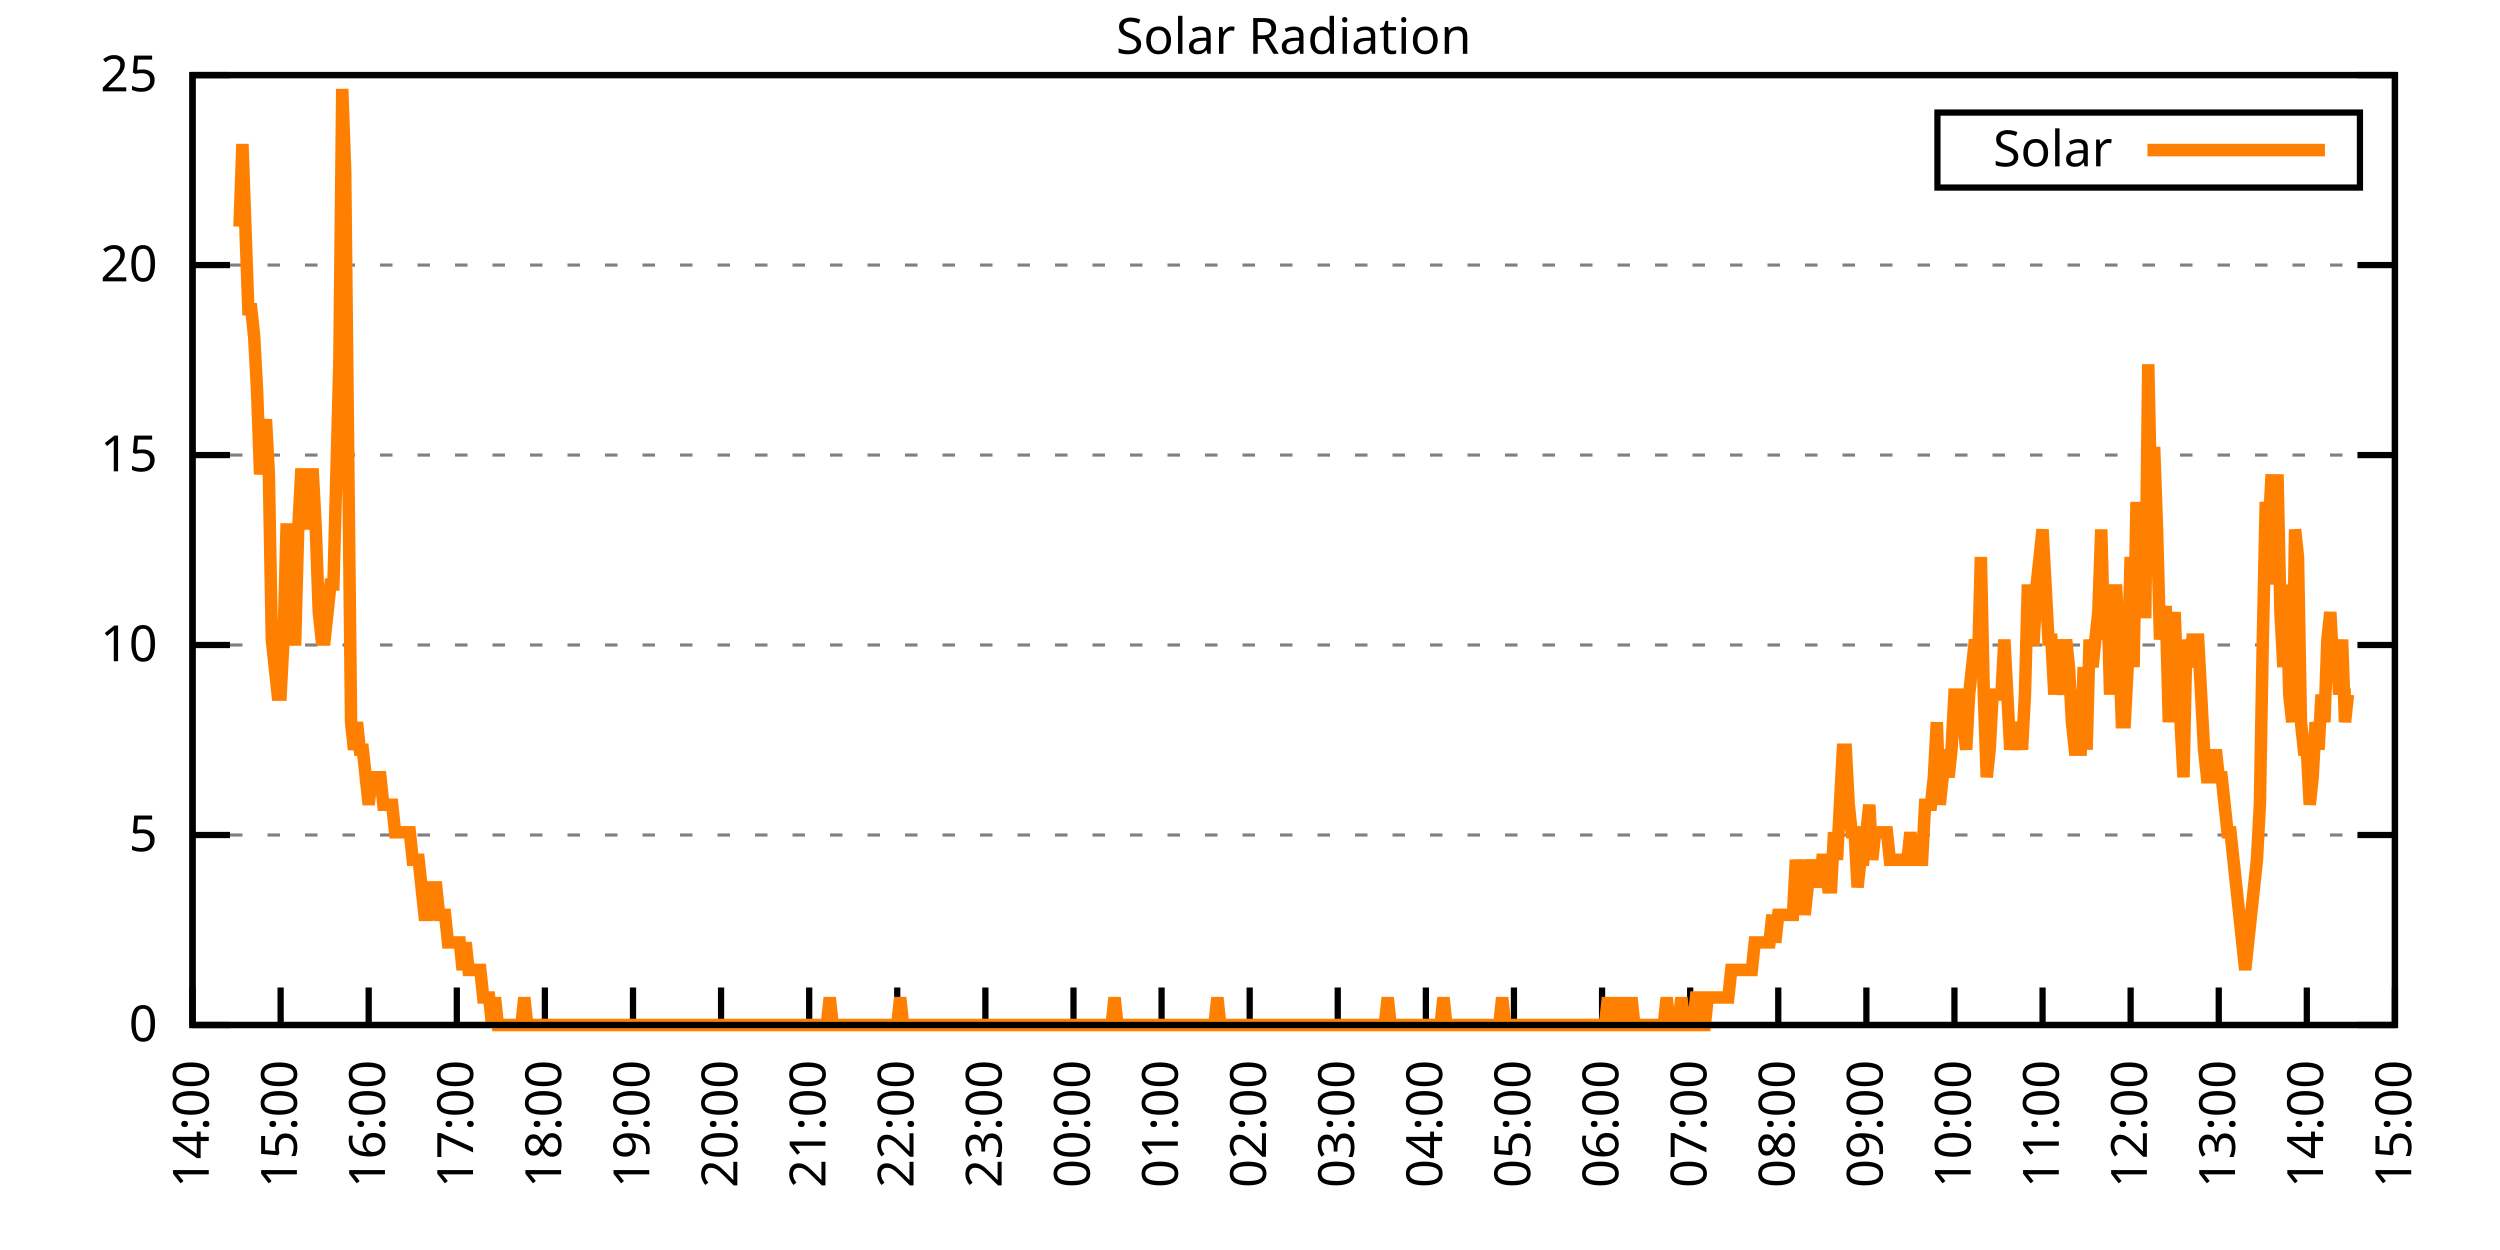
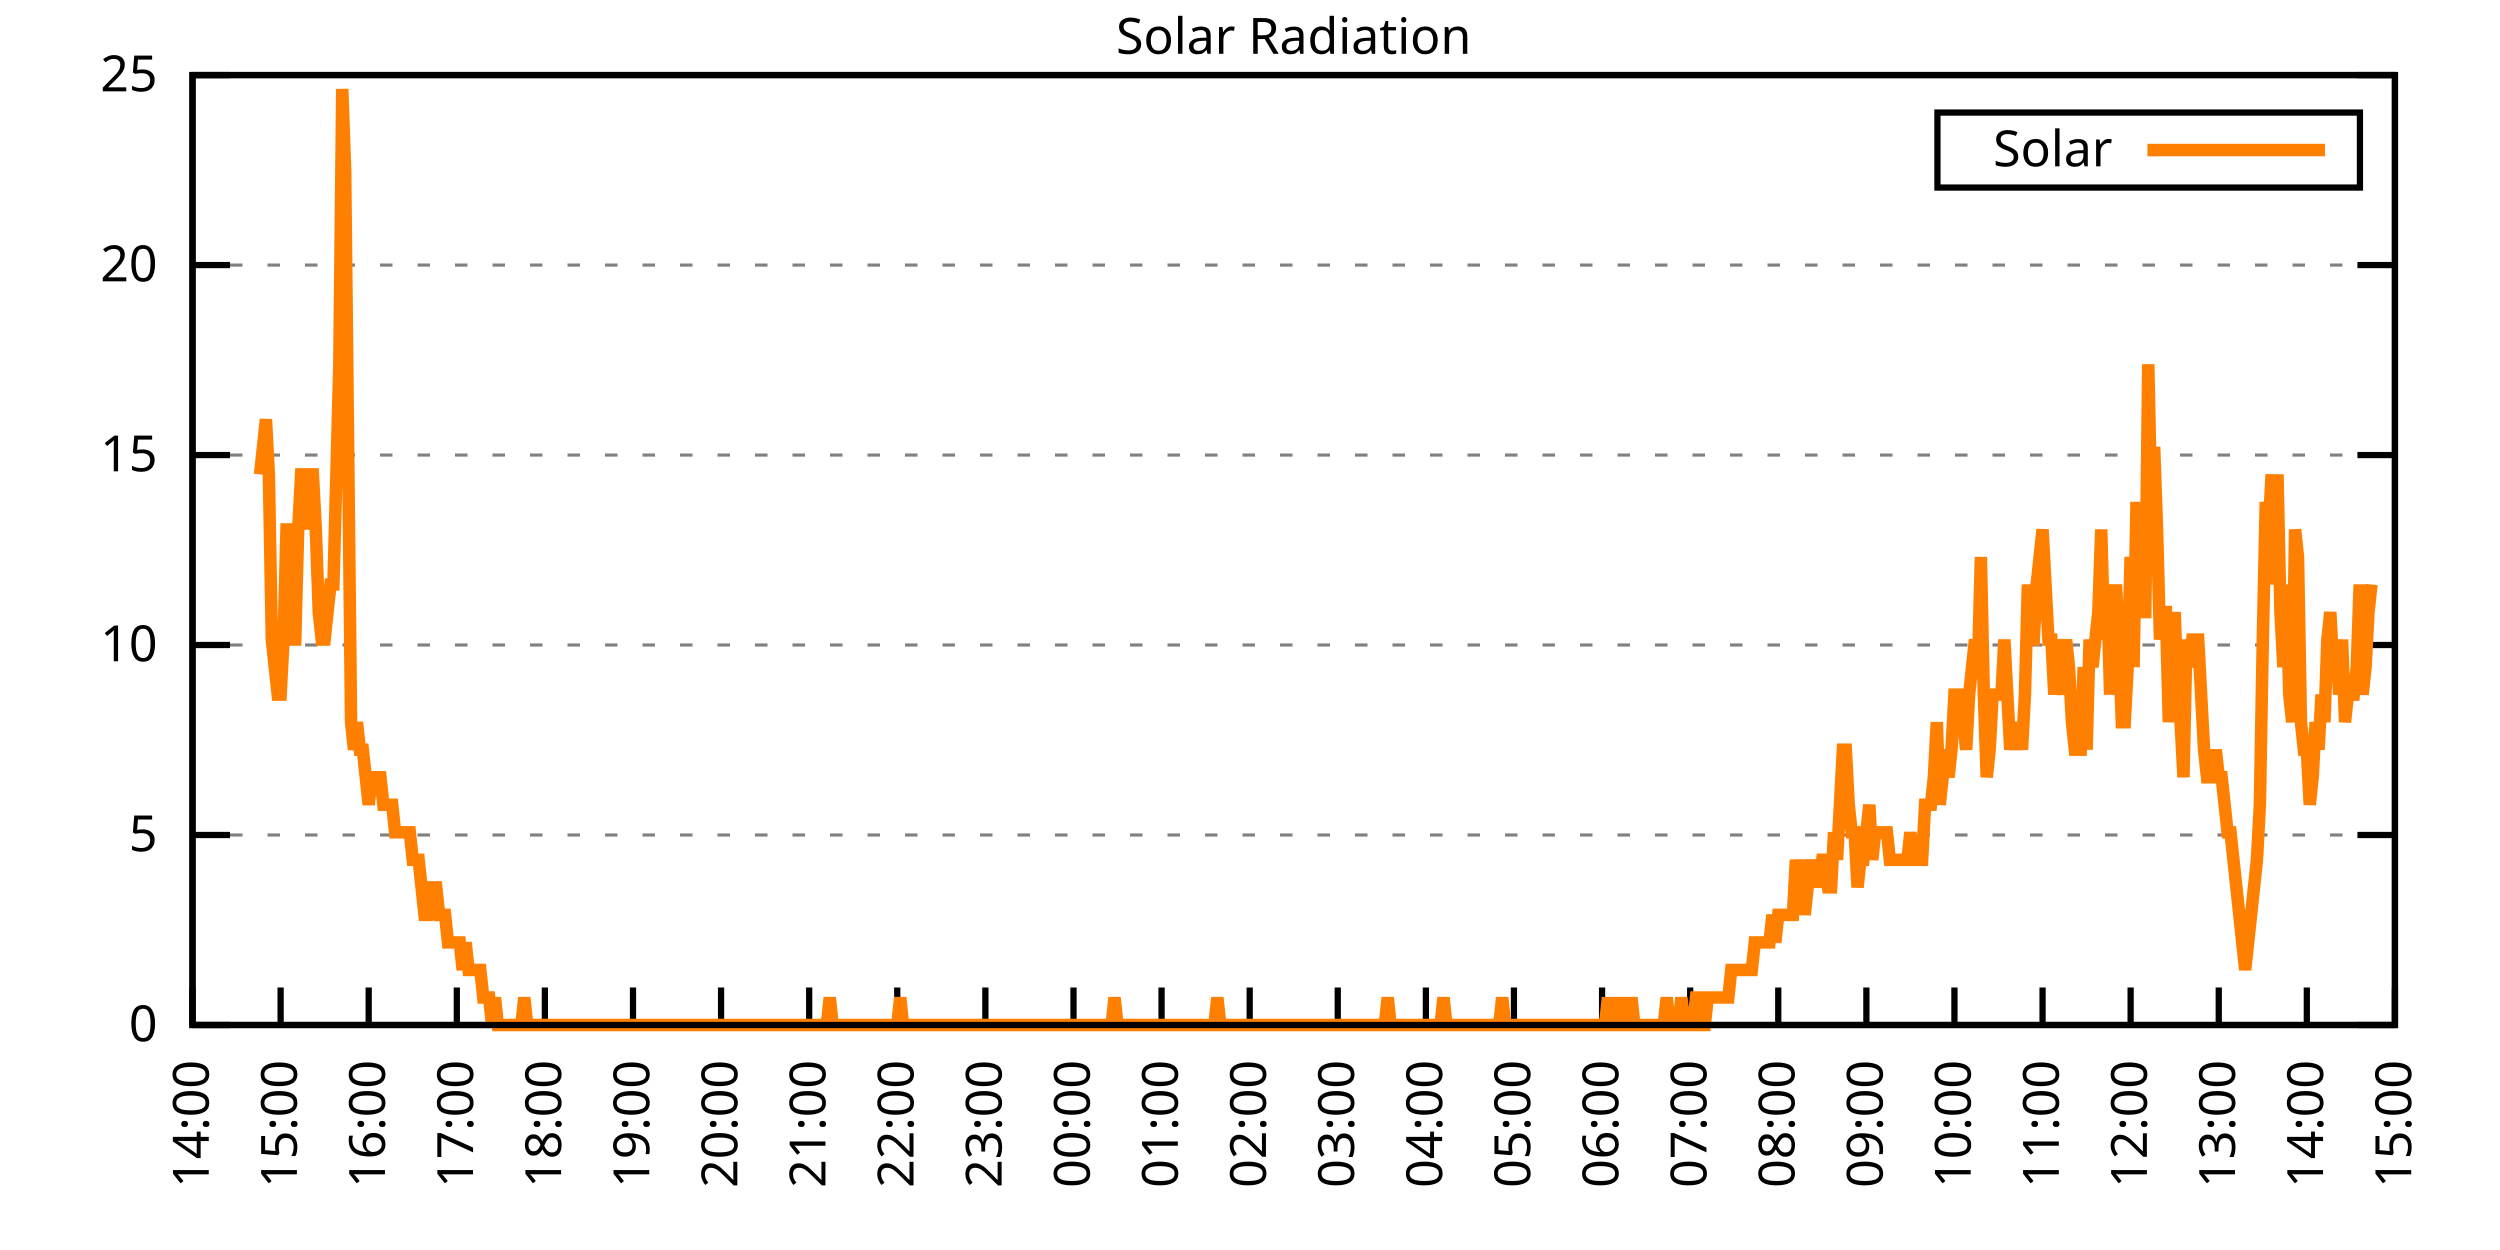
<svg xmlns="http://www.w3.org/2000/svg" xmlns:xlink="http://www.w3.org/1999/xlink" width="400" height="200" viewBox="0 0 400 200">
  <g id="gnuplot_canvas">
    <rect x="0" y="0" width="400" height="200" fill="none" />
    <defs>
      <circle id="gpDot" r="0.5" stroke-width="0.5" stroke="currentColor" />
      <path id="gpPt0" stroke-width="0.333" stroke="currentColor" d="M-1,0 h2 M0,-1 v2" />
      <path id="gpPt1" stroke-width="0.333" stroke="currentColor" d="M-1,-1 L1,1 M1,-1 L-1,1" />
      <path id="gpPt2" stroke-width="0.333" stroke="currentColor" d="M-1,0 L1,0 M0,-1 L0,1 M-1,-1 L1,1 M-1,1 L1,-1" />
      <rect id="gpPt3" stroke-width="0.333" stroke="currentColor" x="-1" y="-1" width="2" height="2" />
      <rect id="gpPt4" stroke-width="0.333" stroke="currentColor" fill="currentColor" x="-1" y="-1" width="2" height="2" />
      <circle id="gpPt5" stroke-width="0.333" stroke="currentColor" cx="0" cy="0" r="1" />
      <use xlink:href="#gpPt5" id="gpPt6" fill="currentColor" stroke="none" />
      <path id="gpPt7" stroke-width="0.333" stroke="currentColor" d="M0,-1.33 L-1.33,0.67 L1.33,0.67 z" />
      <use xlink:href="#gpPt7" id="gpPt8" fill="currentColor" stroke="none" />
      <use xlink:href="#gpPt7" id="gpPt9" stroke="currentColor" transform="rotate(180)" />
      <use xlink:href="#gpPt9" id="gpPt10" fill="currentColor" stroke="none" />
      <use xlink:href="#gpPt3" id="gpPt11" stroke="currentColor" transform="rotate(45)" />
      <use xlink:href="#gpPt11" id="gpPt12" fill="currentColor" stroke="none" />
      <path id="gpPt13" stroke-width="0.333" stroke="currentColor" d="M0,1.330 L1.265,0.411 L0.782,-1.067 L-0.782,-1.076 L-1.265,0.411 z" />
      <use xlink:href="#gpPt13" id="gpPt14" fill="currentColor" stroke="none" />
      <filter id="textbox" filterUnits="objectBoundingBox" x="0" y="0" height="1" width="1">
        <feFlood flood-color="white" flood-opacity="1" result="bgnd" />
        <feComposite in="SourceGraphic" in2="bgnd" operator="atop" />
      </filter>
      <filter id="greybox" filterUnits="objectBoundingBox" x="0" y="0" height="1" width="1">
        <feFlood flood-color="lightgrey" flood-opacity="1" result="grey" />
        <feComposite in="SourceGraphic" in2="grey" operator="atop" />
      </filter>
    </defs>
    <g fill="none" color="white" stroke="currentColor" stroke-width="1.00" stroke-linecap="butt" stroke-linejoin="miter">
</g>
    <g fill="none" color="black" stroke="currentColor" stroke-width="1.00" stroke-linecap="butt" stroke-linejoin="miter">
      <g stroke="none" shape-rendering="crispEdges">
        <polygon fill="rgb(255, 255, 255)" points="30.80,164.00 383.18,164.00 383.18,12.02 30.80,12.02 " />
      </g>
    </g>
    <g fill="none" color="black" stroke="currentColor" stroke-width="1.00" stroke-linecap="butt" stroke-linejoin="miter">
</g>
    <g fill="none" color="black" stroke="black" stroke-width="0.50" stroke-linecap="butt" stroke-linejoin="miter">
</g>
    <g fill="none" color="gray" stroke="currentColor" stroke-width="0.50" stroke-linecap="butt" stroke-linejoin="miter">
      <path stroke="gray" stroke-dasharray="2,4" class="gridline" d="M30.80,164.00 L383.19,164.00  " />
    </g>
    <g fill="none" color="gray" stroke="gray" stroke-width="1.00" stroke-linecap="butt" stroke-linejoin="miter">
</g>
    <g fill="none" color="black" stroke="currentColor" stroke-width="1.00" stroke-linecap="butt" stroke-linejoin="miter">
      <path stroke="black" d="M30.80,164.00 L36.80,164.00 M383.19,164.00 L377.19,164.00  " />
      <g transform="translate(25.20,166.60)" stroke="none" fill="black" font-family="Sans" font-size="8.00" text-anchor="end">
        <text>
          <tspan font-family="Sans"> 0</tspan>
        </text>
      </g>
    </g>
    <g fill="none" color="black" stroke="currentColor" stroke-width="1.00" stroke-linecap="butt" stroke-linejoin="miter">
</g>
    <g fill="none" color="black" stroke="black" stroke-width="0.50" stroke-linecap="butt" stroke-linejoin="miter">
</g>
    <g fill="none" color="gray" stroke="currentColor" stroke-width="0.50" stroke-linecap="butt" stroke-linejoin="miter">
      <path stroke="gray" stroke-dasharray="2,4" class="gridline" d="M30.80,133.60 L383.19,133.60  " />
    </g>
    <g fill="none" color="gray" stroke="gray" stroke-width="1.00" stroke-linecap="butt" stroke-linejoin="miter">
</g>
    <g fill="none" color="black" stroke="currentColor" stroke-width="1.00" stroke-linecap="butt" stroke-linejoin="miter">
      <path stroke="black" d="M30.80,133.60 L36.80,133.60 M383.19,133.60 L377.19,133.60  " />
      <g transform="translate(25.20,136.20)" stroke="none" fill="black" font-family="Sans" font-size="8.00" text-anchor="end">
        <text>
          <tspan font-family="Sans"> 5</tspan>
        </text>
      </g>
    </g>
    <g fill="none" color="black" stroke="currentColor" stroke-width="1.00" stroke-linecap="butt" stroke-linejoin="miter">
</g>
    <g fill="none" color="black" stroke="black" stroke-width="0.50" stroke-linecap="butt" stroke-linejoin="miter">
</g>
    <g fill="none" color="gray" stroke="currentColor" stroke-width="0.50" stroke-linecap="butt" stroke-linejoin="miter">
      <path stroke="gray" stroke-dasharray="2,4" class="gridline" d="M30.80,103.20 L383.19,103.20  " />
    </g>
    <g fill="none" color="gray" stroke="gray" stroke-width="1.00" stroke-linecap="butt" stroke-linejoin="miter">
</g>
    <g fill="none" color="black" stroke="currentColor" stroke-width="1.00" stroke-linecap="butt" stroke-linejoin="miter">
      <path stroke="black" d="M30.80,103.20 L36.80,103.20 M383.19,103.20 L377.19,103.20  " />
      <g transform="translate(25.20,105.80)" stroke="none" fill="black" font-family="Sans" font-size="8.00" text-anchor="end">
        <text>
          <tspan font-family="Sans"> 10</tspan>
        </text>
      </g>
    </g>
    <g fill="none" color="black" stroke="currentColor" stroke-width="1.00" stroke-linecap="butt" stroke-linejoin="miter">
</g>
    <g fill="none" color="black" stroke="black" stroke-width="0.50" stroke-linecap="butt" stroke-linejoin="miter">
</g>
    <g fill="none" color="gray" stroke="currentColor" stroke-width="0.50" stroke-linecap="butt" stroke-linejoin="miter">
      <path stroke="gray" stroke-dasharray="2,4" class="gridline" d="M30.80,72.81 L383.19,72.81  " />
    </g>
    <g fill="none" color="gray" stroke="gray" stroke-width="1.00" stroke-linecap="butt" stroke-linejoin="miter">
</g>
    <g fill="none" color="black" stroke="currentColor" stroke-width="1.00" stroke-linecap="butt" stroke-linejoin="miter">
      <path stroke="black" d="M30.80,72.81 L36.80,72.81 M383.19,72.81 L377.19,72.81  " />
      <g transform="translate(25.20,75.41)" stroke="none" fill="black" font-family="Sans" font-size="8.00" text-anchor="end">
        <text>
          <tspan font-family="Sans"> 15</tspan>
        </text>
      </g>
    </g>
    <g fill="none" color="black" stroke="currentColor" stroke-width="1.00" stroke-linecap="butt" stroke-linejoin="miter">
</g>
    <g fill="none" color="black" stroke="black" stroke-width="0.50" stroke-linecap="butt" stroke-linejoin="miter">
</g>
    <g fill="none" color="gray" stroke="currentColor" stroke-width="0.50" stroke-linecap="butt" stroke-linejoin="miter">
      <path stroke="gray" stroke-dasharray="2,4" class="gridline" d="M30.80,42.41 L383.19,42.41  " />
    </g>
    <g fill="none" color="gray" stroke="gray" stroke-width="1.00" stroke-linecap="butt" stroke-linejoin="miter">
</g>
    <g fill="none" color="black" stroke="currentColor" stroke-width="1.00" stroke-linecap="butt" stroke-linejoin="miter">
      <path stroke="black" d="M30.80,42.41 L36.80,42.41 M383.19,42.41 L377.19,42.41  " />
      <g transform="translate(25.20,45.01)" stroke="none" fill="black" font-family="Sans" font-size="8.00" text-anchor="end">
        <text>
          <tspan font-family="Sans"> 20</tspan>
        </text>
      </g>
    </g>
    <g fill="none" color="black" stroke="currentColor" stroke-width="1.00" stroke-linecap="butt" stroke-linejoin="miter">
</g>
    <g fill="none" color="black" stroke="black" stroke-width="0.50" stroke-linecap="butt" stroke-linejoin="miter">
</g>
    <g fill="none" color="gray" stroke="currentColor" stroke-width="0.50" stroke-linecap="butt" stroke-linejoin="miter">
      <path stroke="gray" stroke-dasharray="2,4" class="gridline" d="M30.80,12.01 L383.19,12.01  " />
    </g>
    <g fill="none" color="gray" stroke="gray" stroke-width="1.00" stroke-linecap="butt" stroke-linejoin="miter">
</g>
    <g fill="none" color="black" stroke="currentColor" stroke-width="1.00" stroke-linecap="butt" stroke-linejoin="miter">
      <path stroke="black" d="M30.80,12.01 L36.80,12.01 M383.19,12.01 L377.19,12.01  " />
      <g transform="translate(25.20,14.61)" stroke="none" fill="black" font-family="Sans" font-size="8.00" text-anchor="end">
        <text>
          <tspan font-family="Sans"> 25</tspan>
        </text>
      </g>
    </g>
    <g fill="none" color="black" stroke="currentColor" stroke-width="1.00" stroke-linecap="butt" stroke-linejoin="miter">
      <path stroke="black" d="M30.80,164.00 L30.80,158.00  " />
      <g transform="translate(33.40,169.60) rotate(270.00)" stroke="none" fill="black" font-family="Sans" font-size="8.00" text-anchor="end">
        <text>
          <tspan font-family="Sans">14:00</tspan>
        </text>
      </g>
    </g>
    <g fill="none" color="black" stroke="currentColor" stroke-width="1.00" stroke-linecap="butt" stroke-linejoin="miter">
      <path stroke="black" d="M44.90,164.00 L44.90,158.00  " />
      <g transform="translate(47.50,169.60) rotate(270.00)" stroke="none" fill="black" font-family="Sans" font-size="8.00" text-anchor="end">
        <text>
          <tspan font-family="Sans">15:00</tspan>
        </text>
      </g>
    </g>
    <g fill="none" color="black" stroke="currentColor" stroke-width="1.00" stroke-linecap="butt" stroke-linejoin="miter">
      <path stroke="black" d="M58.99,164.00 L58.99,158.00  " />
      <g transform="translate(61.59,169.60) rotate(270.00)" stroke="none" fill="black" font-family="Sans" font-size="8.00" text-anchor="end">
        <text>
          <tspan font-family="Sans">16:00</tspan>
        </text>
      </g>
    </g>
    <g fill="none" color="black" stroke="currentColor" stroke-width="1.00" stroke-linecap="butt" stroke-linejoin="miter">
      <path stroke="black" d="M73.09,164.00 L73.09,158.00  " />
      <g transform="translate(75.69,169.60) rotate(270.00)" stroke="none" fill="black" font-family="Sans" font-size="8.00" text-anchor="end">
        <text>
          <tspan font-family="Sans">17:00</tspan>
        </text>
      </g>
    </g>
    <g fill="none" color="black" stroke="currentColor" stroke-width="1.00" stroke-linecap="butt" stroke-linejoin="miter">
      <path stroke="black" d="M87.18,164.00 L87.18,158.00  " />
      <g transform="translate(89.78,169.60) rotate(270.00)" stroke="none" fill="black" font-family="Sans" font-size="8.00" text-anchor="end">
        <text>
          <tspan font-family="Sans">18:00</tspan>
        </text>
      </g>
    </g>
    <g fill="none" color="black" stroke="currentColor" stroke-width="1.00" stroke-linecap="butt" stroke-linejoin="miter">
      <path stroke="black" d="M101.28,164.00 L101.28,158.00  " />
      <g transform="translate(103.88,169.60) rotate(270.00)" stroke="none" fill="black" font-family="Sans" font-size="8.00" text-anchor="end">
        <text>
          <tspan font-family="Sans">19:00</tspan>
        </text>
      </g>
    </g>
    <g fill="none" color="black" stroke="currentColor" stroke-width="1.00" stroke-linecap="butt" stroke-linejoin="miter">
      <path stroke="black" d="M115.37,164.00 L115.37,158.00  " />
      <g transform="translate(117.97,169.60) rotate(270.00)" stroke="none" fill="black" font-family="Sans" font-size="8.00" text-anchor="end">
        <text>
          <tspan font-family="Sans">20:00</tspan>
        </text>
      </g>
    </g>
    <g fill="none" color="black" stroke="currentColor" stroke-width="1.00" stroke-linecap="butt" stroke-linejoin="miter">
      <path stroke="black" d="M129.47,164.00 L129.47,158.00  " />
      <g transform="translate(132.07,169.60) rotate(270.00)" stroke="none" fill="black" font-family="Sans" font-size="8.00" text-anchor="end">
        <text>
          <tspan font-family="Sans">21:00</tspan>
        </text>
      </g>
    </g>
    <g fill="none" color="black" stroke="currentColor" stroke-width="1.00" stroke-linecap="butt" stroke-linejoin="miter">
      <path stroke="black" d="M143.56,164.00 L143.56,158.00  " />
      <g transform="translate(146.16,169.60) rotate(270.00)" stroke="none" fill="black" font-family="Sans" font-size="8.00" text-anchor="end">
        <text>
          <tspan font-family="Sans">22:00</tspan>
        </text>
      </g>
    </g>
    <g fill="none" color="black" stroke="currentColor" stroke-width="1.00" stroke-linecap="butt" stroke-linejoin="miter">
      <path stroke="black" d="M157.66,164.00 L157.66,158.00  " />
      <g transform="translate(160.26,169.60) rotate(270.00)" stroke="none" fill="black" font-family="Sans" font-size="8.00" text-anchor="end">
        <text>
          <tspan font-family="Sans">23:00</tspan>
        </text>
      </g>
    </g>
    <g fill="none" color="black" stroke="currentColor" stroke-width="1.00" stroke-linecap="butt" stroke-linejoin="miter">
      <path stroke="black" d="M171.76,164.00 L171.76,158.00  " />
      <g transform="translate(174.36,169.60) rotate(270.00)" stroke="none" fill="black" font-family="Sans" font-size="8.00" text-anchor="end">
        <text>
          <tspan font-family="Sans">00:00</tspan>
        </text>
      </g>
    </g>
    <g fill="none" color="black" stroke="currentColor" stroke-width="1.00" stroke-linecap="butt" stroke-linejoin="miter">
      <path stroke="black" d="M185.85,164.00 L185.85,158.00  " />
      <g transform="translate(188.45,169.60) rotate(270.00)" stroke="none" fill="black" font-family="Sans" font-size="8.00" text-anchor="end">
        <text>
          <tspan font-family="Sans">01:00</tspan>
        </text>
      </g>
    </g>
    <g fill="none" color="black" stroke="currentColor" stroke-width="1.00" stroke-linecap="butt" stroke-linejoin="miter">
      <path stroke="black" d="M199.95,164.00 L199.95,158.00  " />
      <g transform="translate(202.55,169.60) rotate(270.00)" stroke="none" fill="black" font-family="Sans" font-size="8.00" text-anchor="end">
        <text>
          <tspan font-family="Sans">02:00</tspan>
        </text>
      </g>
    </g>
    <g fill="none" color="black" stroke="currentColor" stroke-width="1.00" stroke-linecap="butt" stroke-linejoin="miter">
      <path stroke="black" d="M214.04,164.00 L214.04,158.00  " />
      <g transform="translate(216.64,169.60) rotate(270.00)" stroke="none" fill="black" font-family="Sans" font-size="8.00" text-anchor="end">
        <text>
          <tspan font-family="Sans">03:00</tspan>
        </text>
      </g>
    </g>
    <g fill="none" color="black" stroke="currentColor" stroke-width="1.00" stroke-linecap="butt" stroke-linejoin="miter">
      <path stroke="black" d="M228.14,164.00 L228.14,158.00  " />
      <g transform="translate(230.74,169.60) rotate(270.00)" stroke="none" fill="black" font-family="Sans" font-size="8.00" text-anchor="end">
        <text>
          <tspan font-family="Sans">04:00</tspan>
        </text>
      </g>
    </g>
    <g fill="none" color="black" stroke="currentColor" stroke-width="1.00" stroke-linecap="butt" stroke-linejoin="miter">
      <path stroke="black" d="M242.23,164.00 L242.23,158.00  " />
      <g transform="translate(244.83,169.60) rotate(270.00)" stroke="none" fill="black" font-family="Sans" font-size="8.00" text-anchor="end">
        <text>
          <tspan font-family="Sans">05:00</tspan>
        </text>
      </g>
    </g>
    <g fill="none" color="black" stroke="currentColor" stroke-width="1.00" stroke-linecap="butt" stroke-linejoin="miter">
      <path stroke="black" d="M256.33,164.00 L256.33,158.00  " />
      <g transform="translate(258.93,169.60) rotate(270.00)" stroke="none" fill="black" font-family="Sans" font-size="8.00" text-anchor="end">
        <text>
          <tspan font-family="Sans">06:00</tspan>
        </text>
      </g>
    </g>
    <g fill="none" color="black" stroke="currentColor" stroke-width="1.00" stroke-linecap="butt" stroke-linejoin="miter">
      <path stroke="black" d="M270.43,164.00 L270.43,158.00  " />
      <g transform="translate(273.03,169.60) rotate(270.00)" stroke="none" fill="black" font-family="Sans" font-size="8.00" text-anchor="end">
        <text>
          <tspan font-family="Sans">07:00</tspan>
        </text>
      </g>
    </g>
    <g fill="none" color="black" stroke="currentColor" stroke-width="1.00" stroke-linecap="butt" stroke-linejoin="miter">
      <path stroke="black" d="M284.52,164.00 L284.52,158.00  " />
      <g transform="translate(287.12,169.60) rotate(270.00)" stroke="none" fill="black" font-family="Sans" font-size="8.00" text-anchor="end">
        <text>
          <tspan font-family="Sans">08:00</tspan>
        </text>
      </g>
    </g>
    <g fill="none" color="black" stroke="currentColor" stroke-width="1.00" stroke-linecap="butt" stroke-linejoin="miter">
      <path stroke="black" d="M298.62,164.00 L298.62,158.00  " />
      <g transform="translate(301.22,169.60) rotate(270.00)" stroke="none" fill="black" font-family="Sans" font-size="8.00" text-anchor="end">
        <text>
          <tspan font-family="Sans">09:00</tspan>
        </text>
      </g>
    </g>
    <g fill="none" color="black" stroke="currentColor" stroke-width="1.00" stroke-linecap="butt" stroke-linejoin="miter">
      <path stroke="black" d="M312.71,164.00 L312.71,158.00  " />
      <g transform="translate(315.31,169.60) rotate(270.00)" stroke="none" fill="black" font-family="Sans" font-size="8.00" text-anchor="end">
        <text>
          <tspan font-family="Sans">10:00</tspan>
        </text>
      </g>
    </g>
    <g fill="none" color="black" stroke="currentColor" stroke-width="1.00" stroke-linecap="butt" stroke-linejoin="miter">
      <path stroke="black" d="M326.81,164.00 L326.81,158.00  " />
      <g transform="translate(329.41,169.60) rotate(270.00)" stroke="none" fill="black" font-family="Sans" font-size="8.00" text-anchor="end">
        <text>
          <tspan font-family="Sans">11:00</tspan>
        </text>
      </g>
    </g>
    <g fill="none" color="black" stroke="currentColor" stroke-width="1.00" stroke-linecap="butt" stroke-linejoin="miter">
      <path stroke="black" d="M340.90,164.00 L340.90,158.00  " />
      <g transform="translate(343.50,169.60) rotate(270.00)" stroke="none" fill="black" font-family="Sans" font-size="8.00" text-anchor="end">
        <text>
          <tspan font-family="Sans">12:00</tspan>
        </text>
      </g>
    </g>
    <g fill="none" color="black" stroke="currentColor" stroke-width="1.00" stroke-linecap="butt" stroke-linejoin="miter">
      <path stroke="black" d="M355.00,164.00 L355.00,158.00  " />
      <g transform="translate(357.60,169.60) rotate(270.00)" stroke="none" fill="black" font-family="Sans" font-size="8.00" text-anchor="end">
        <text>
          <tspan font-family="Sans">13:00</tspan>
        </text>
      </g>
    </g>
    <g fill="none" color="black" stroke="currentColor" stroke-width="1.00" stroke-linecap="butt" stroke-linejoin="miter">
      <path stroke="black" d="M369.09,164.00 L369.09,158.00  " />
      <g transform="translate(371.69,169.60) rotate(270.00)" stroke="none" fill="black" font-family="Sans" font-size="8.00" text-anchor="end">
        <text>
          <tspan font-family="Sans">14:00</tspan>
        </text>
      </g>
    </g>
    <g fill="none" color="black" stroke="currentColor" stroke-width="1.00" stroke-linecap="butt" stroke-linejoin="miter">
      <path stroke="black" d="M383.19,164.00 L383.19,158.00  " />
      <g transform="translate(385.79,169.60) rotate(270.00)" stroke="none" fill="black" font-family="Sans" font-size="8.00" text-anchor="end">
        <text>
          <tspan font-family="Sans">15:00</tspan>
        </text>
      </g>
    </g>
    <g fill="none" color="black" stroke="currentColor" stroke-width="1.00" stroke-linecap="butt" stroke-linejoin="miter">
</g>
    <g fill="none" color="black" stroke="currentColor" stroke-width="1.00" stroke-linecap="butt" stroke-linejoin="miter">
      <path stroke="black" d="M30.80,12.01 L30.80,164.00 L383.19,164.00 L383.19,12.01 L30.80,12.01 Z  " />
    </g>
    <g fill="none" color="black" stroke="currentColor" stroke-width="1.00" stroke-linecap="butt" stroke-linejoin="miter">
</g>
    <g fill="none" color="black" stroke="currentColor" stroke-width="1.00" stroke-linecap="butt" stroke-linejoin="miter">
      <path stroke="black" d="M309.99,30.01 L309.99,18.01 L377.59,18.01 L377.59,30.01 L309.99,30.01 Z  " />
    </g>
    <g id="Solar_Radiation_plot_1">
      <g fill="none" color="white" stroke="black" stroke-width="2.00" stroke-linecap="butt" stroke-linejoin="miter">
</g>
      <g fill="none" color="black" stroke="currentColor" stroke-width="2.00" stroke-linecap="butt" stroke-linejoin="miter">
        <g transform="translate(337.99,26.61)" stroke="none" fill="black" font-family="Sans" font-size="8.00" text-anchor="end">
          <text>
            <tspan font-family="Sans">Solar</tspan>
          </text>
        </g>
      </g>
      <g fill="none" color="black" stroke="currentColor" stroke-width="2.00" stroke-linecap="butt" stroke-linejoin="miter">
-         <path stroke="rgb(255, 127,   0)" d="M343.59,24.01 L371.99,24.01 M38.32,36.26 L38.79,23.04 L39.26,36.26 L39.73,49.47 L40.20,49.47 L40.67,53.88   L41.14,62.69 L41.61,75.90 L42.08,71.50 L42.55,67.09 L43.02,75.90 L43.49,102.33 L43.96,106.74 L44.43,111.14   L44.90,111.14 L45.37,102.33 L45.84,84.71 L46.31,84.71 L46.78,102.33 L47.24,102.33 L47.71,84.71 L48.18,75.90   L48.65,75.90 L49.12,84.71 L49.59,75.90 L50.06,75.90 L50.53,84.71 L51.00,97.93 L51.47,102.33 L51.94,102.33   L52.41,97.93 L52.88,93.52 L53.35,93.52 L53.82,75.90 L54.29,58.28 L54.76,14.23 L55.23,27.45 L55.70,71.50   L56.17,115.55 L56.64,119.95 L57.11,115.55 L57.58,119.95 L58.05,119.95 L58.52,124.36 L58.99,128.76 L59.46,124.36   L59.93,124.36 L60.40,124.36 L60.87,124.36 L61.34,128.76 L61.81,128.76 L62.28,128.76 L62.75,128.76 L63.22,133.17   L63.69,133.17 L64.16,133.17 L64.63,133.17 L65.10,133.17 L65.57,133.17 L66.04,137.57 L66.51,137.57 L66.98,137.57   L67.45,141.98 L67.92,146.38 L68.39,146.38 L68.86,141.98 L69.33,141.98 L69.80,141.98 L70.27,146.38 L70.74,146.38   L71.21,146.38 L71.68,150.79 L72.15,150.79 L72.62,150.79 L73.09,150.79 L73.56,150.79 L74.03,155.19 L74.50,150.79   L74.97,155.19 L75.44,155.19 L75.91,155.19 L76.38,155.19 L76.85,155.19 L77.32,159.60 L77.79,159.60 L78.26,159.60   L78.73,164.00 L79.19,159.60 L79.66,164.00 L80.13,164.00 L80.60,164.00 L81.07,164.00 L81.54,164.00 L82.01,164.00   L82.48,164.00 L82.95,164.00 L83.42,164.00 L83.89,159.60 L84.36,164.00 L84.83,164.00 L85.30,164.00 L85.77,164.00   L86.24,164.00 L86.71,164.00 L87.18,164.00 L87.65,164.00 L88.12,164.00 L88.59,164.00 L89.06,164.00 L89.53,164.00   L90.00,164.00 L90.47,164.00 L90.94,164.00 L91.41,164.00 L91.88,164.00 L92.35,164.00 L92.82,164.00 L93.29,164.00   L93.76,164.00 L94.23,164.00 L94.70,164.00 L95.17,164.00 L95.64,164.00 L96.11,164.00 L96.58,164.00 L97.05,164.00   L97.52,164.00 L97.99,164.00 L98.46,164.00 L98.93,164.00 L99.40,164.00 L99.87,164.00 L100.34,164.00 L100.81,164.00   L101.28,164.00 L101.75,164.00 L102.22,164.00 L102.69,164.00 L103.16,164.00 L103.63,164.00 L104.10,164.00 L104.57,164.00   L105.04,164.00 L105.51,164.00 L105.98,164.00 L106.45,164.00 L106.92,164.00 L107.39,164.00 L107.86,164.00 L108.33,164.00   L108.80,164.00 L109.27,164.00 L109.74,164.00 L110.21,164.00 L110.68,164.00 L111.14,164.00 L111.61,164.00 L112.08,164.00   L112.55,164.00 L113.02,164.00 L113.49,164.00 L113.96,164.00 L114.43,164.00 L114.90,164.00 L115.37,164.00 L115.84,164.00   L116.31,164.00 L116.78,164.00 L117.25,164.00 L117.72,164.00 L118.19,164.00 L118.66,164.00 L119.13,164.00 L119.60,164.00   L120.07,164.00 L120.54,164.00 L121.01,164.00 L121.48,164.00 L121.95,164.00 L122.42,164.00 L122.89,164.00 L123.36,164.00   L123.83,164.00 L124.30,164.00 L124.77,164.00 L125.24,164.00 L125.71,164.00 L126.18,164.00 L126.65,164.00 L127.12,164.00   L127.59,164.00 L128.06,164.00 L128.53,164.00 L129.00,164.00 L129.47,164.00 L129.94,164.00 L130.41,164.00 L130.88,164.00   L131.35,164.00 L131.82,164.00 L132.29,164.00 L132.76,159.60 L133.23,164.00 L133.70,164.00 L134.17,164.00 L134.64,164.00   L135.11,164.00 L135.58,164.00 L136.05,164.00 L136.52,164.00 L136.99,164.00 L137.46,164.00 L137.93,164.00 L138.40,164.00   L138.87,164.00 L139.34,164.00 L139.81,164.00 L140.28,164.00 L140.75,164.00 L141.22,164.00 L141.69,164.00 L142.16,164.00   L142.63,164.00 L143.09,164.00 L143.56,164.00 L144.03,159.60 L144.50,164.00 L144.97,164.00 L145.44,164.00 L145.91,164.00   L146.38,164.00 L146.85,164.00 L147.32,164.00 L147.79,164.00 L148.26,164.00 L148.73,164.00 L149.20,164.00 L149.67,164.00   L150.14,164.00 L150.61,164.00 L151.08,164.00 L151.55,164.00 L152.02,164.00 L152.49,164.00 L152.96,164.00 L153.43,164.00   L153.90,164.00 L154.37,164.00 L154.84,164.00 L155.31,164.00 L155.78,164.00 L156.25,164.00 L156.72,164.00 L157.19,164.00   L157.66,164.00 L158.13,164.00 L158.60,164.00 L159.07,164.00 L159.54,164.00 L160.01,164.00 L160.48,164.00 L160.95,164.00   L161.42,164.00 L161.89,164.00 L162.36,164.00 L162.83,164.00 L163.30,164.00 L163.77,164.00 L164.24,164.00 L164.71,164.00   L165.18,164.00 L165.65,164.00 L166.12,164.00 L166.59,164.00 L167.06,164.00 L167.53,164.00 L168.00,164.00 L168.47,164.00   L168.94,164.00 L169.41,164.00 L169.88,164.00 L170.35,164.00 L170.82,164.00 L171.29,164.00 L171.76,164.00 L172.23,164.00   L172.70,164.00 L173.17,164.00 L173.64,164.00 L174.11,164.00 L174.58,164.00 L175.04,164.00 L175.51,164.00 L175.98,164.00   L176.45,164.00 L176.92,164.00 L177.39,164.00 L177.86,164.00 L178.33,159.60 L178.80,164.00 L179.27,164.00 L179.74,164.00   L180.21,164.00 L180.68,164.00 L181.15,164.00 L181.62,164.00 L182.09,164.00 L182.56,164.00 L183.03,164.00 L183.50,164.00   L183.97,164.00 L184.44,164.00 L184.91,164.00 L185.38,164.00 L185.85,164.00 L186.32,164.00 L186.79,164.00 L187.26,164.00   L187.73,164.00 L188.20,164.00 L188.67,164.00 L189.14,164.00 L189.61,164.00 L190.08,164.00 L190.55,164.00 L191.02,164.00   L191.49,164.00 L191.96,164.00 L192.43,164.00 L192.90,164.00 L193.37,164.00 L193.84,164.00 L194.31,164.00 L194.78,159.60   L195.25,164.00 L195.72,164.00 L196.19,164.00 L196.66,164.00 L197.13,164.00 L197.60,164.00 L198.07,164.00 L198.54,164.00   L199.01,164.00 L199.48,164.00 L199.95,164.00 L200.42,164.00 L200.89,164.00 L201.36,164.00 L201.83,164.00 L202.30,164.00   L202.77,164.00 L203.24,164.00 L203.71,164.00 L204.18,164.00 L204.65,164.00 L205.12,164.00 L205.59,164.00 L206.06,164.00   L206.53,164.00 L207.00,164.00 L207.46,164.00 L207.93,164.00 L208.40,164.00 L208.87,164.00 L209.34,164.00 L209.81,164.00   L210.28,164.00 L210.75,164.00 L211.22,164.00 L211.69,164.00 L212.16,164.00 L212.63,164.00 L213.10,164.00 L213.57,164.00   L214.04,164.00 L214.51,164.00 L214.98,164.00 L215.45,164.00 L215.92,164.00 L216.39,164.00 L216.86,164.00 L217.33,164.00   L217.80,164.00 L218.27,164.00 L218.74,164.00 L219.21,164.00 L219.68,164.00 L220.15,164.00 L220.62,164.00 L221.09,164.00   L221.56,164.00 L222.03,159.60 L222.50,164.00 L222.97,164.00 L223.44,164.00 L223.91,164.00 L224.38,164.00 L224.85,164.00   L225.32,164.00 L225.79,164.00 L226.26,164.00 L226.73,164.00 L227.20,164.00 L227.67,164.00 L228.14,164.00 L228.61,164.00   L229.08,164.00 L229.55,164.00 L230.02,164.00 L230.49,164.00 L230.96,159.60 L231.43,164.00 L231.90,164.00 L232.37,164.00   L232.84,164.00 L233.31,164.00 L233.78,164.00 L234.25,164.00 L234.72,164.00 L235.19,164.00 L235.66,164.00 L236.13,164.00   L236.60,164.00 L237.07,164.00 L237.54,164.00 L238.01,164.00 L238.48,164.00 L238.95,164.00 L239.41,164.00 L239.88,164.00   L240.35,159.60 L240.82,164.00 L241.29,164.00 L241.76,164.00 L242.23,164.00 L242.70,164.00 L243.17,164.00 L243.64,164.00   L244.11,164.00 L244.58,164.00 L245.05,164.00 L245.52,164.00 L245.99,164.00 L246.46,164.00 L246.93,164.00 L247.40,164.00   L247.87,164.00 L248.34,164.00 L248.81,164.00 L249.28,164.00 L249.75,164.00 L250.22,164.00 L250.69,164.00 L251.16,164.00   L251.63,164.00 L252.10,164.00 L252.57,164.00 L253.04,164.00 L253.51,164.00 L253.98,164.00 L254.45,164.00 L254.92,164.00   L255.39,164.00 L255.86,164.00 L256.33,164.00 L256.80,164.00 L257.27,159.60 L257.74,164.00 L258.21,164.00 L258.68,164.00   L259.15,159.60 L259.62,164.00 L260.09,164.00 L260.56,164.00 L261.03,159.60 L261.50,164.00 L261.97,164.00 L262.44,164.00   L262.91,164.00 L263.38,164.00 L263.85,164.00 L264.32,164.00 L264.79,164.00 L265.26,164.00 L265.73,164.00 L266.20,164.00   L266.67,159.60 L267.14,164.00 L267.61,164.00 L268.08,164.00 L268.55,164.00 L269.02,159.60 L269.49,164.00 L269.96,164.00   L270.43,164.00 L270.90,164.00 L271.36,159.60 L271.83,159.60 L272.30,164.00 L272.77,164.00 L273.24,159.60 L273.71,159.60   L274.18,159.60 L274.65,159.60 L275.12,159.60 L275.59,159.60 L276.06,159.60 L276.53,159.60 L277.00,155.19 L277.47,155.19   L277.94,155.19 L278.41,155.19 L278.88,155.19 L279.35,155.19 L279.82,155.19 L280.29,155.19 L280.76,150.79 L281.23,150.79   L281.70,150.79 L282.17,150.79 L282.64,150.79 L283.11,150.79 L283.58,146.38 L284.05,150.79 L284.52,146.38 L284.99,146.38   L285.46,146.38 L285.93,146.38 L286.40,146.38 L286.87,146.38 L287.34,137.57 L287.81,141.98 L288.28,137.57 L288.75,146.38   L289.22,141.98 L289.69,137.57 L290.16,141.98 L290.63,137.57 L291.10,141.98 L291.57,137.57 L292.04,137.57 L292.51,141.98   L292.98,141.98 L293.45,133.17 L293.92,137.57 L294.39,128.76 L294.86,119.95 L295.33,119.95 L295.80,128.76 L296.27,133.17   L296.74,133.17 L297.21,141.98 L297.68,137.57 L298.15,137.57 L298.62,133.17 L299.09,128.76 L299.56,137.57 L300.03,133.17   L300.50,133.17 L300.97,133.17 L301.44,133.17 L301.91,133.17 L302.38,137.57 L302.85,137.57 L303.31,137.57 L303.78,137.57   L304.25,137.57 L304.72,137.57 L305.19,137.57 L305.66,133.17 L306.13,137.57 L306.60,137.57 L307.07,137.57 L307.54,137.57   L308.01,128.76 L308.48,128.76 L308.95,128.76 L309.42,124.36 L309.89,115.55 L310.36,128.76 L310.83,124.36 L311.30,119.95   L311.77,124.36 L312.24,119.95 L312.71,111.14 L313.18,111.14 L313.65,111.14 L314.12,115.55 L314.59,119.95 L315.06,111.14   L315.53,106.74 L316.00,102.33 L316.47,106.74 L316.94,89.12 L317.41,111.14 L317.88,124.36 L318.35,119.95 L318.82,111.14   L319.29,111.14 L319.76,111.14 L320.23,111.14 L320.70,102.33 L321.17,111.14 L321.64,119.95 L322.11,115.55 L322.58,119.95   L323.05,115.55 L323.52,119.95 L323.99,111.14 L324.46,93.52 L324.93,102.33 L325.40,102.33 L325.87,93.52 L326.34,89.12   L326.81,84.71 L327.28,93.52 L327.75,102.33 L328.22,102.33 L328.69,111.14 L329.16,102.33 L329.63,106.74 L330.10,111.14   L330.57,102.33 L331.04,106.74 L331.51,115.55 L331.98,119.95 L332.45,119.95 L332.92,119.95 L333.39,106.74 L333.86,119.95   L334.33,102.33 L334.80,106.74 L335.26,102.33 L335.73,97.93 L336.20,84.71 L336.67,102.33 L337.14,93.52 L337.61,111.14   L338.08,102.33 L338.55,93.52 L339.02,102.33 L339.49,115.55 L339.96,115.55 L340.43,106.74 L340.90,89.12 L341.37,106.74   L341.84,80.31 L342.31,97.93 L342.78,97.93 L343.25,97.93 L343.72,58.28 L344.19,80.31 L344.66,71.50 L345.13,84.71   L345.60,102.33 L346.07,97.93 L346.54,97.93 L347.01,115.55 L347.48,106.74 L347.95,97.93 L348.42,111.14 L348.89,115.55   L349.36,124.36 L349.83,102.33 L350.30,106.74 L350.77,102.33 L351.24,102.33 L351.71,102.33 L352.18,111.14 L352.65,119.95   L353.12,124.36 L353.59,124.36 L354.06,124.36 L354.53,119.95 L355.00,124.36 L355.47,124.36 L355.94,128.76 L356.41,133.17   L356.88,133.17 L357.35,137.57 L357.82,141.98 L358.29,146.38 L358.76,150.79 L359.23,155.19 L359.70,150.79 L360.17,146.38   L360.64,141.98 L361.11,137.57 L361.58,128.76 L362.05,102.33 L362.52,80.31 L362.99,84.71 L363.46,75.90 L363.93,93.52   L364.40,75.90 L364.87,97.93 L365.34,106.74 L365.81,93.52 L366.28,111.14 L366.75,115.55 L367.21,84.71 L367.68,89.12   L368.15,115.55 L368.62,119.95 L369.09,119.95 L369.56,128.76 L370.03,124.36 L370.50,115.55 L370.97,119.95 L371.44,111.14   L371.91,115.55 L372.38,102.33 L372.85,97.93 L373.32,106.74 L373.79,102.33 L374.26,111.14 L374.73,102.33 L375.20,115.55   L375.67,111.14 L376.14,111.14  " />
+         <path stroke="rgb(255, 127,   0)" d="M343.59,24.01 L371.99,24.01 M41.61,75.90 L42.08,71.50 L42.55,67.09 L43.02,75.90 L43.49,102.33 L43.96,106.74   L44.43,111.14 L44.90,111.14 L45.37,102.33 L45.84,84.71 L46.31,84.71 L46.78,102.33 L47.24,102.33 L47.71,84.71   L48.18,75.90 L48.65,75.90 L49.12,84.71 L49.59,75.90 L50.06,75.90 L50.53,84.71 L51.00,97.93 L51.47,102.33   L51.94,102.33 L52.41,97.93 L52.88,93.52 L53.35,93.52 L53.82,75.90 L54.29,58.28 L54.76,14.23 L55.23,27.45   L55.70,71.50 L56.17,115.55 L56.64,119.95 L57.11,115.55 L57.58,119.95 L58.05,119.95 L58.52,124.36 L58.99,128.76   L59.46,124.36 L59.93,124.36 L60.40,124.36 L60.87,124.36 L61.34,128.76 L61.81,128.76 L62.28,128.76 L62.75,128.76   L63.22,133.17 L63.69,133.17 L64.16,133.17 L64.63,133.17 L65.10,133.17 L65.57,133.17 L66.04,137.57 L66.51,137.57   L66.98,137.57 L67.45,141.98 L67.92,146.38 L68.39,146.38 L68.86,141.98 L69.33,141.98 L69.80,141.98 L70.27,146.38   L70.74,146.38 L71.21,146.38 L71.68,150.79 L72.15,150.79 L72.62,150.79 L73.09,150.79 L73.56,150.79 L74.03,155.19   L74.50,150.79 L74.97,155.19 L75.44,155.19 L75.91,155.19 L76.38,155.19 L76.85,155.19 L77.32,159.60 L77.79,159.60   L78.26,159.60 L78.73,164.00 L79.19,159.60 L79.66,164.00 L80.13,164.00 L80.60,164.00 L81.07,164.00 L81.54,164.00   L82.01,164.00 L82.48,164.00 L82.95,164.00 L83.42,164.00 L83.89,159.60 L84.36,164.00 L84.83,164.00 L85.30,164.00   L85.77,164.00 L86.24,164.00 L86.71,164.00 L87.18,164.00 L87.65,164.00 L88.12,164.00 L88.59,164.00 L89.06,164.00   L89.53,164.00 L90.00,164.00 L90.47,164.00 L90.94,164.00 L91.41,164.00 L91.88,164.00 L92.35,164.00 L92.82,164.00   L93.29,164.00 L93.76,164.00 L94.23,164.00 L94.70,164.00 L95.17,164.00 L95.64,164.00 L96.11,164.00 L96.58,164.00   L97.05,164.00 L97.52,164.00 L97.99,164.00 L98.46,164.00 L98.93,164.00 L99.40,164.00 L99.87,164.00 L100.34,164.00   L100.81,164.00 L101.28,164.00 L101.75,164.00 L102.22,164.00 L102.69,164.00 L103.16,164.00 L103.63,164.00 L104.10,164.00   L104.57,164.00 L105.04,164.00 L105.51,164.00 L105.98,164.00 L106.45,164.00 L106.92,164.00 L107.39,164.00 L107.86,164.00   L108.33,164.00 L108.80,164.00 L109.27,164.00 L109.74,164.00 L110.21,164.00 L110.68,164.00 L111.14,164.00 L111.61,164.00   L112.08,164.00 L112.55,164.00 L113.02,164.00 L113.49,164.00 L113.96,164.00 L114.43,164.00 L114.90,164.00 L115.37,164.00   L115.84,164.00 L116.31,164.00 L116.78,164.00 L117.25,164.00 L117.72,164.00 L118.19,164.00 L118.66,164.00 L119.13,164.00   L119.60,164.00 L120.07,164.00 L120.54,164.00 L121.01,164.00 L121.48,164.00 L121.95,164.00 L122.42,164.00 L122.89,164.00   L123.36,164.00 L123.83,164.00 L124.30,164.00 L124.77,164.00 L125.24,164.00 L125.71,164.00 L126.18,164.00 L126.65,164.00   L127.12,164.00 L127.59,164.00 L128.06,164.00 L128.53,164.00 L129.00,164.00 L129.47,164.00 L129.94,164.00 L130.41,164.00   L130.88,164.00 L131.35,164.00 L131.82,164.00 L132.29,164.00 L132.76,159.60 L133.23,164.00 L133.70,164.00 L134.17,164.00   L134.64,164.00 L135.11,164.00 L135.58,164.00 L136.05,164.00 L136.52,164.00 L136.99,164.00 L137.46,164.00 L137.93,164.00   L138.40,164.00 L138.87,164.00 L139.34,164.00 L139.81,164.00 L140.28,164.00 L140.75,164.00 L141.22,164.00 L141.69,164.00   L142.16,164.00 L142.63,164.00 L143.09,164.00 L143.56,164.00 L144.03,159.60 L144.50,164.00 L144.97,164.00 L145.44,164.00   L145.91,164.00 L146.38,164.00 L146.85,164.00 L147.32,164.00 L147.79,164.00 L148.26,164.00 L148.73,164.00 L149.20,164.00   L149.67,164.00 L150.14,164.00 L150.61,164.00 L151.08,164.00 L151.55,164.00 L152.02,164.00 L152.49,164.00 L152.96,164.00   L153.43,164.00 L153.90,164.00 L154.37,164.00 L154.84,164.00 L155.31,164.00 L155.78,164.00 L156.25,164.00 L156.72,164.00   L157.19,164.00 L157.66,164.00 L158.13,164.00 L158.60,164.00 L159.07,164.00 L159.54,164.00 L160.01,164.00 L160.48,164.00   L160.95,164.00 L161.42,164.00 L161.89,164.00 L162.36,164.00 L162.83,164.00 L163.30,164.00 L163.77,164.00 L164.24,164.00   L164.71,164.00 L165.18,164.00 L165.65,164.00 L166.12,164.00 L166.59,164.00 L167.06,164.00 L167.53,164.00 L168.00,164.00   L168.47,164.00 L168.94,164.00 L169.41,164.00 L169.88,164.00 L170.35,164.00 L170.82,164.00 L171.29,164.00 L171.76,164.00   L172.23,164.00 L172.70,164.00 L173.17,164.00 L173.64,164.00 L174.11,164.00 L174.58,164.00 L175.04,164.00 L175.51,164.00   L175.98,164.00 L176.45,164.00 L176.92,164.00 L177.39,164.00 L177.86,164.00 L178.33,159.60 L178.80,164.00 L179.27,164.00   L179.74,164.00 L180.21,164.00 L180.68,164.00 L181.15,164.00 L181.62,164.00 L182.09,164.00 L182.56,164.00 L183.03,164.00   L183.50,164.00 L183.97,164.00 L184.44,164.00 L184.91,164.00 L185.38,164.00 L185.85,164.00 L186.32,164.00 L186.79,164.00   L187.26,164.00 L187.73,164.00 L188.20,164.00 L188.67,164.00 L189.14,164.00 L189.61,164.00 L190.08,164.00 L190.55,164.00   L191.02,164.00 L191.49,164.00 L191.96,164.00 L192.43,164.00 L192.90,164.00 L193.37,164.00 L193.84,164.00 L194.31,164.00   L194.78,159.60 L195.25,164.00 L195.72,164.00 L196.19,164.00 L196.66,164.00 L197.13,164.00 L197.60,164.00 L198.07,164.00   L198.54,164.00 L199.01,164.00 L199.48,164.00 L199.95,164.00 L200.42,164.00 L200.89,164.00 L201.36,164.00 L201.83,164.00   L202.30,164.00 L202.77,164.00 L203.24,164.00 L203.71,164.00 L204.18,164.00 L204.65,164.00 L205.12,164.00 L205.59,164.00   L206.06,164.00 L206.53,164.00 L207.00,164.00 L207.46,164.00 L207.93,164.00 L208.40,164.00 L208.87,164.00 L209.34,164.00   L209.81,164.00 L210.28,164.00 L210.75,164.00 L211.22,164.00 L211.69,164.00 L212.16,164.00 L212.63,164.00 L213.10,164.00   L213.57,164.00 L214.04,164.00 L214.51,164.00 L214.98,164.00 L215.45,164.00 L215.92,164.00 L216.39,164.00 L216.86,164.00   L217.33,164.00 L217.80,164.00 L218.27,164.00 L218.74,164.00 L219.21,164.00 L219.68,164.00 L220.15,164.00 L220.62,164.00   L221.09,164.00 L221.56,164.00 L222.03,159.60 L222.50,164.00 L222.97,164.00 L223.44,164.00 L223.91,164.00 L224.38,164.00   L224.85,164.00 L225.32,164.00 L225.79,164.00 L226.26,164.00 L226.73,164.00 L227.20,164.00 L227.67,164.00 L228.14,164.00   L228.61,164.00 L229.08,164.00 L229.55,164.00 L230.02,164.00 L230.49,164.00 L230.96,159.60 L231.43,164.00 L231.90,164.00   L232.37,164.00 L232.84,164.00 L233.31,164.00 L233.78,164.00 L234.25,164.00 L234.72,164.00 L235.19,164.00 L235.66,164.00   L236.13,164.00 L236.60,164.00 L237.07,164.00 L237.54,164.00 L238.01,164.00 L238.48,164.00 L238.95,164.00 L239.41,164.00   L239.88,164.00 L240.35,159.60 L240.82,164.00 L241.29,164.00 L241.76,164.00 L242.23,164.00 L242.70,164.00 L243.17,164.00   L243.64,164.00 L244.11,164.00 L244.58,164.00 L245.05,164.00 L245.52,164.00 L245.99,164.00 L246.46,164.00 L246.93,164.00   L247.40,164.00 L247.87,164.00 L248.34,164.00 L248.81,164.00 L249.28,164.00 L249.75,164.00 L250.22,164.00 L250.69,164.00   L251.16,164.00 L251.63,164.00 L252.10,164.00 L252.57,164.00 L253.04,164.00 L253.51,164.00 L253.98,164.00 L254.45,164.00   L254.92,164.00 L255.39,164.00 L255.86,164.00 L256.33,164.00 L256.80,164.00 L257.27,159.60 L257.74,164.00 L258.21,164.00   L258.68,164.00 L259.15,159.60 L259.62,164.00 L260.09,164.00 L260.56,164.00 L261.03,159.60 L261.50,164.00 L261.97,164.00   L262.44,164.00 L262.91,164.00 L263.38,164.00 L263.85,164.00 L264.32,164.00 L264.79,164.00 L265.26,164.00 L265.73,164.00   L266.20,164.00 L266.67,159.60 L267.14,164.00 L267.61,164.00 L268.08,164.00 L268.55,164.00 L269.02,159.60 L269.49,164.00   L269.96,164.00 L270.43,164.00 L270.90,164.00 L271.36,159.60 L271.83,159.60 L272.30,164.00 L272.77,164.00 L273.24,159.60   L273.71,159.60 L274.18,159.60 L274.65,159.60 L275.12,159.60 L275.59,159.60 L276.06,159.60 L276.53,159.60 L277.00,155.19   L277.47,155.19 L277.94,155.19 L278.41,155.19 L278.88,155.19 L279.35,155.19 L279.82,155.19 L280.29,155.19 L280.76,150.79   L281.23,150.79 L281.70,150.79 L282.17,150.79 L282.64,150.79 L283.11,150.79 L283.58,146.38 L284.05,150.79 L284.52,146.38   L284.99,146.38 L285.46,146.38 L285.93,146.38 L286.40,146.38 L286.87,146.38 L287.34,137.57 L287.81,141.98 L288.28,137.57   L288.75,146.38 L289.22,141.98 L289.69,137.57 L290.16,141.98 L290.63,137.57 L291.10,141.98 L291.57,137.57 L292.04,137.57   L292.51,141.98 L292.98,141.98 L293.45,133.17 L293.92,137.57 L294.39,128.76 L294.86,119.95 L295.33,119.95 L295.80,128.76   L296.27,133.17 L296.74,133.17 L297.21,141.98 L297.68,137.57 L298.15,137.57 L298.62,133.17 L299.09,128.76 L299.56,137.57   L300.03,133.17 L300.50,133.17 L300.97,133.17 L301.44,133.17 L301.91,133.17 L302.38,137.57 L302.85,137.57 L303.31,137.57   L303.78,137.57 L304.25,137.57 L304.72,137.57 L305.19,137.57 L305.66,133.17 L306.13,137.57 L306.60,137.57 L307.07,137.57   L307.54,137.57 L308.01,128.76 L308.48,128.76 L308.95,128.76 L309.42,124.36 L309.89,115.55 L310.36,128.76 L310.83,124.36   L311.30,119.95 L311.77,124.36 L312.24,119.95 L312.71,111.14 L313.18,111.14 L313.65,111.14 L314.12,115.55 L314.59,119.95   L315.06,111.14 L315.53,106.74 L316.00,102.33 L316.47,106.74 L316.94,89.12 L317.41,111.14 L317.88,124.36 L318.35,119.95   L318.82,111.14 L319.29,111.14 L319.76,111.14 L320.23,111.14 L320.70,102.33 L321.17,111.14 L321.64,119.95 L322.11,115.55   L322.58,119.95 L323.05,115.55 L323.52,119.95 L323.99,111.14 L324.46,93.52 L324.93,102.33 L325.40,102.33 L325.87,93.52   L326.34,89.12 L326.81,84.71 L327.28,93.52 L327.75,102.33 L328.22,102.33 L328.69,111.14 L329.16,102.33 L329.63,106.74   L330.10,111.14 L330.57,102.33 L331.04,106.74 L331.51,115.55 L331.98,119.95 L332.45,119.95 L332.92,119.95 L333.39,106.74   L333.86,119.95 L334.33,102.33 L334.80,106.74 L335.26,102.33 L335.73,97.93 L336.20,84.71 L336.67,102.33 L337.14,93.52   L337.61,111.14 L338.08,102.33 L338.55,93.52 L339.02,102.33 L339.49,115.55 L339.96,115.55 L340.43,106.74 L340.90,89.12   L341.37,106.74 L341.84,80.31 L342.31,97.93 L342.78,97.93 L343.25,97.93 L343.72,58.28 L344.19,80.31 L344.66,71.50   L345.13,84.71 L345.60,102.33 L346.07,97.93 L346.54,97.93 L347.01,115.55 L347.48,106.74 L347.95,97.93 L348.42,111.14   L348.89,115.55 L349.36,124.36 L349.83,102.33 L350.30,106.74 L350.77,102.33 L351.24,102.33 L351.71,102.33 L352.18,111.14   L352.65,119.95 L353.12,124.36 L353.59,124.36 L354.06,124.36 L354.53,119.95 L355.00,124.36 L355.47,124.36 L355.94,128.76   L356.41,133.17 L356.88,133.17 L357.35,137.57 L357.82,141.98 L358.29,146.38 L358.76,150.79 L359.23,155.19 L359.70,150.79   L360.17,146.38 L360.64,141.98 L361.11,137.57 L361.58,128.76 L362.05,102.33 L362.52,80.31 L362.99,84.71 L363.46,75.90   L363.93,93.52 L364.40,75.90 L364.87,97.93 L365.34,106.74 L365.81,93.52 L366.28,111.14 L366.75,115.55 L367.21,84.71   L367.68,89.12 L368.15,115.55 L368.62,119.95 L369.09,119.95 L369.56,128.76 L370.03,124.36 L370.50,115.55 L370.97,119.95   L371.44,111.14 L371.91,115.55 L372.38,102.33 L372.85,97.93 L373.32,106.74 L373.79,102.33 L374.26,111.14 L374.73,102.33   L375.20,115.55 L375.67,111.14 L376.14,111.14 L376.61,111.14 L377.08,106.74 L377.55,93.52 L378.02,111.14 L378.49,106.74   L378.96,97.93 L379.43,93.52  " />
      </g>
    </g>
    <g fill="none" color="black" stroke="currentColor" stroke-width="2.00" stroke-linecap="butt" stroke-linejoin="miter">
</g>
    <g fill="none" color="black" stroke="black" stroke-width="1.00" stroke-linecap="butt" stroke-linejoin="miter">
</g>
    <g fill="none" color="black" stroke="currentColor" stroke-width="1.00" stroke-linecap="butt" stroke-linejoin="miter">
      <path stroke="black" d="M30.80,12.01 L30.80,164.00 L383.19,164.00 L383.19,12.01 L30.80,12.01 Z  " />
      <g transform="translate(6.80,88.01) rotate(270.00)" stroke="none" fill="black" font-family="Sans" font-size="8.00" text-anchor="middle">
        <text />
      </g>
    </g>
    <g fill="none" color="black" stroke="currentColor" stroke-width="1.00" stroke-linecap="butt" stroke-linejoin="miter">
</g>
    <g fill="none" color="black" stroke="currentColor" stroke-width="1.00" stroke-linecap="butt" stroke-linejoin="miter">
      <g transform="translate(206.99,8.61)" stroke="none" fill="black" font-family="Sans" font-size="8.00" text-anchor="middle">
        <text>
          <tspan font-family="Sans">Solar Radiation</tspan>
        </text>
      </g>
    </g>
    <g fill="none" color="black" stroke="currentColor" stroke-width="1.00" stroke-linecap="butt" stroke-linejoin="miter">
</g>
  </g>
</svg>
